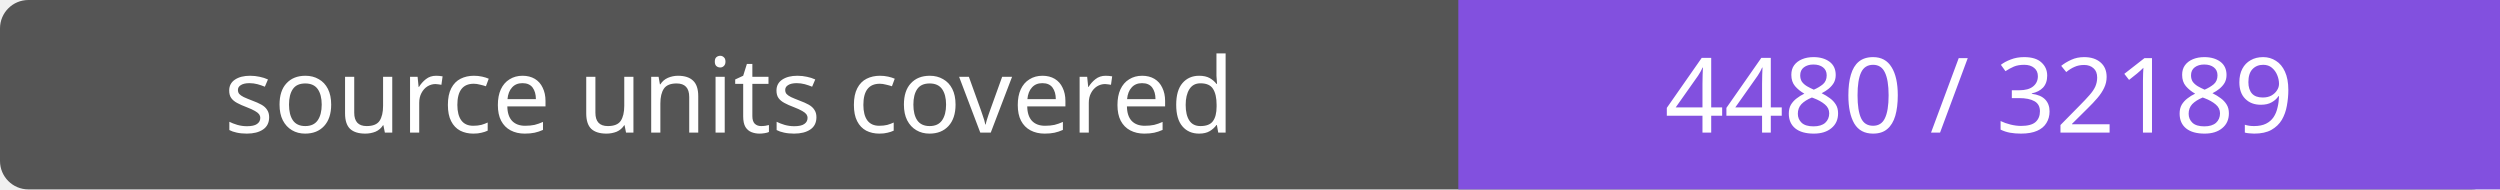
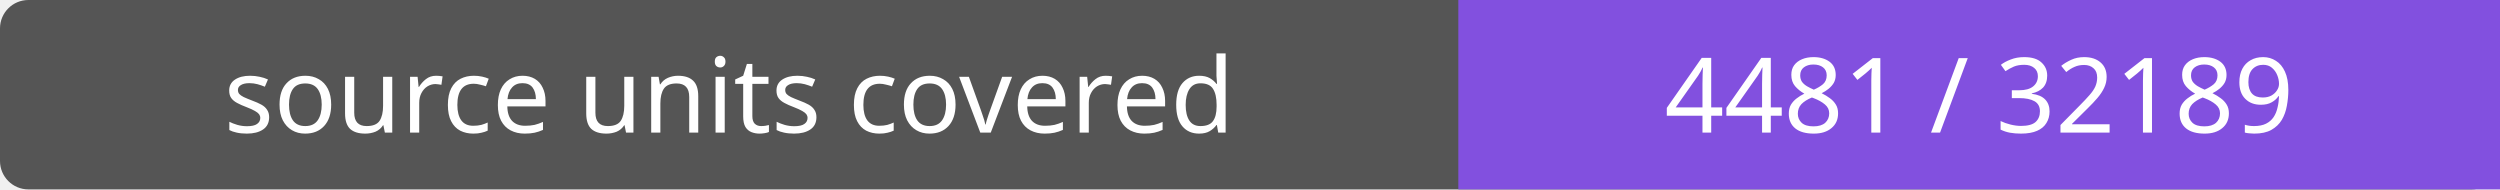
- <svg xmlns="http://www.w3.org/2000/svg" width="264" height="20" role="img" aria-label="source units covered: 4480 / 32189">
+ <svg xmlns="http://www.w3.org/2000/svg" width="264" height="20" role="img" aria-label="source units covered: 4481 / 32189">
  <rect width="264" height="20" rx="3" fill="#555" />
  <path fill="#8250df" d="M154 0h110v20H154z" />
  <g fill="#fff" text-anchor="middle" font-family="Verdana,sans-serif" font-size="11">
    <text x="77.0" y="14">source units covered</text>
-     <text x="209.0" y="14">4480 / 32189</text>
+     <text x="209.0" y="14">4481 / 32189</text>
  </g>
</svg>
